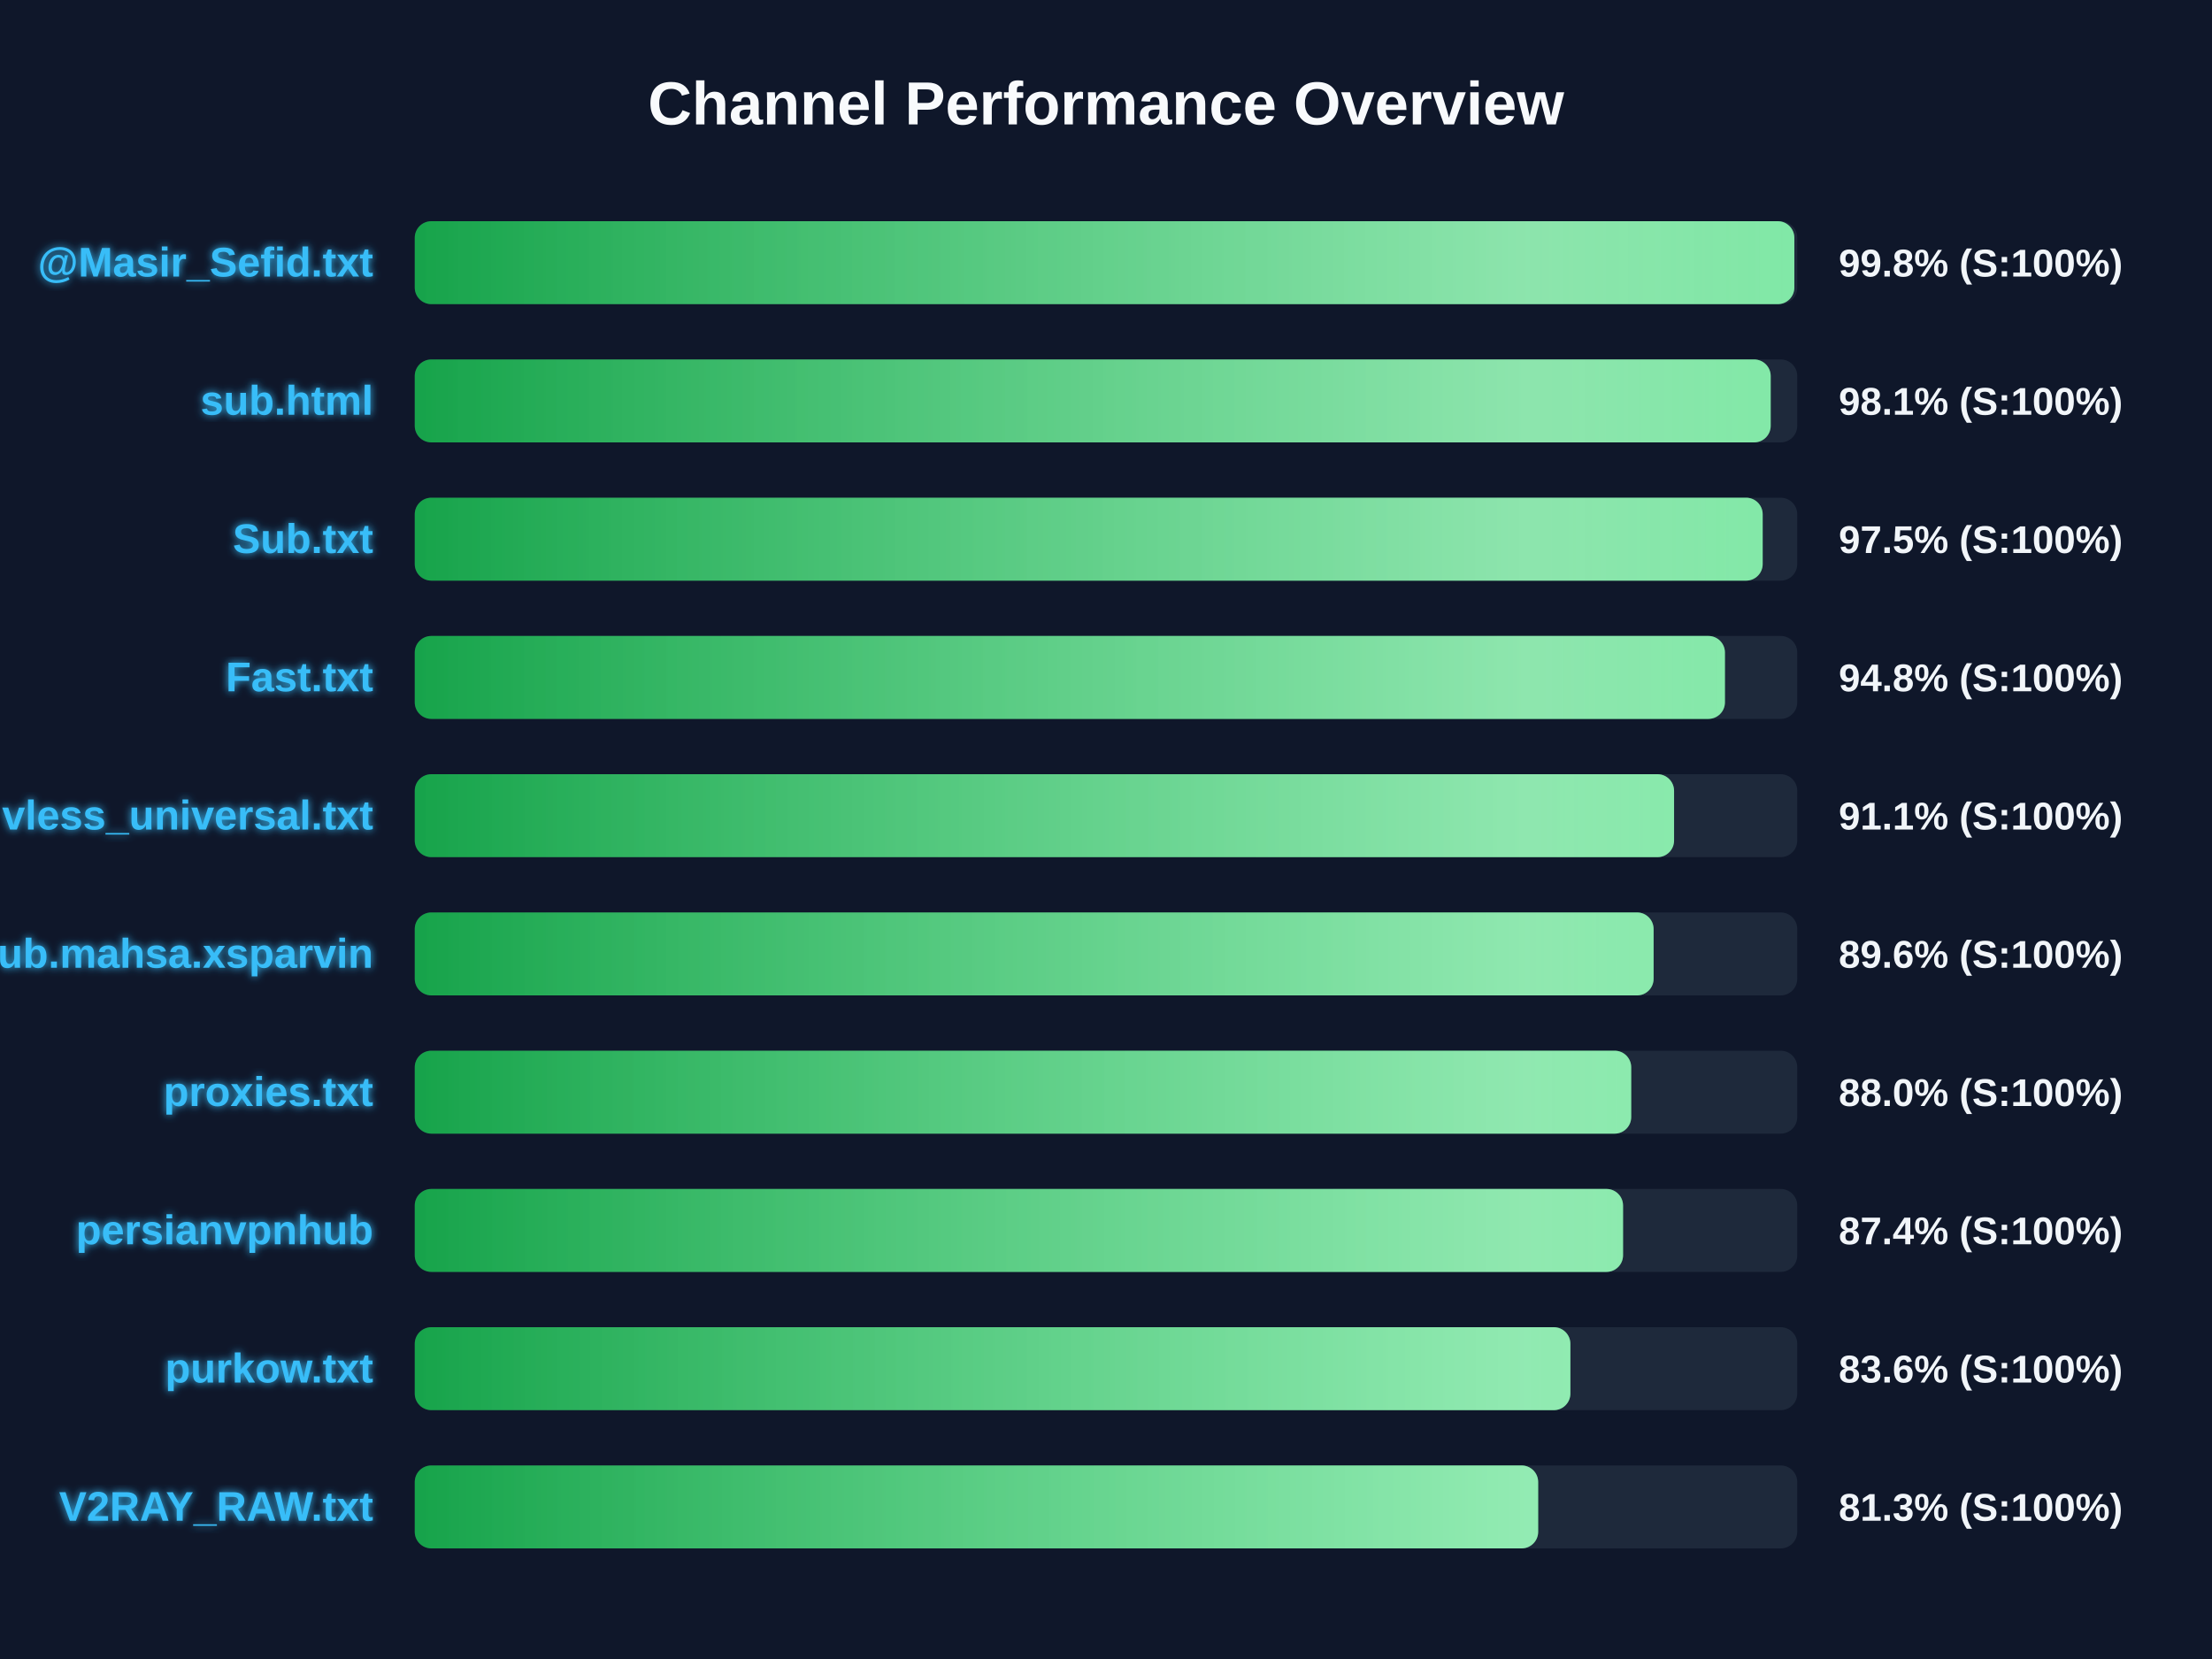
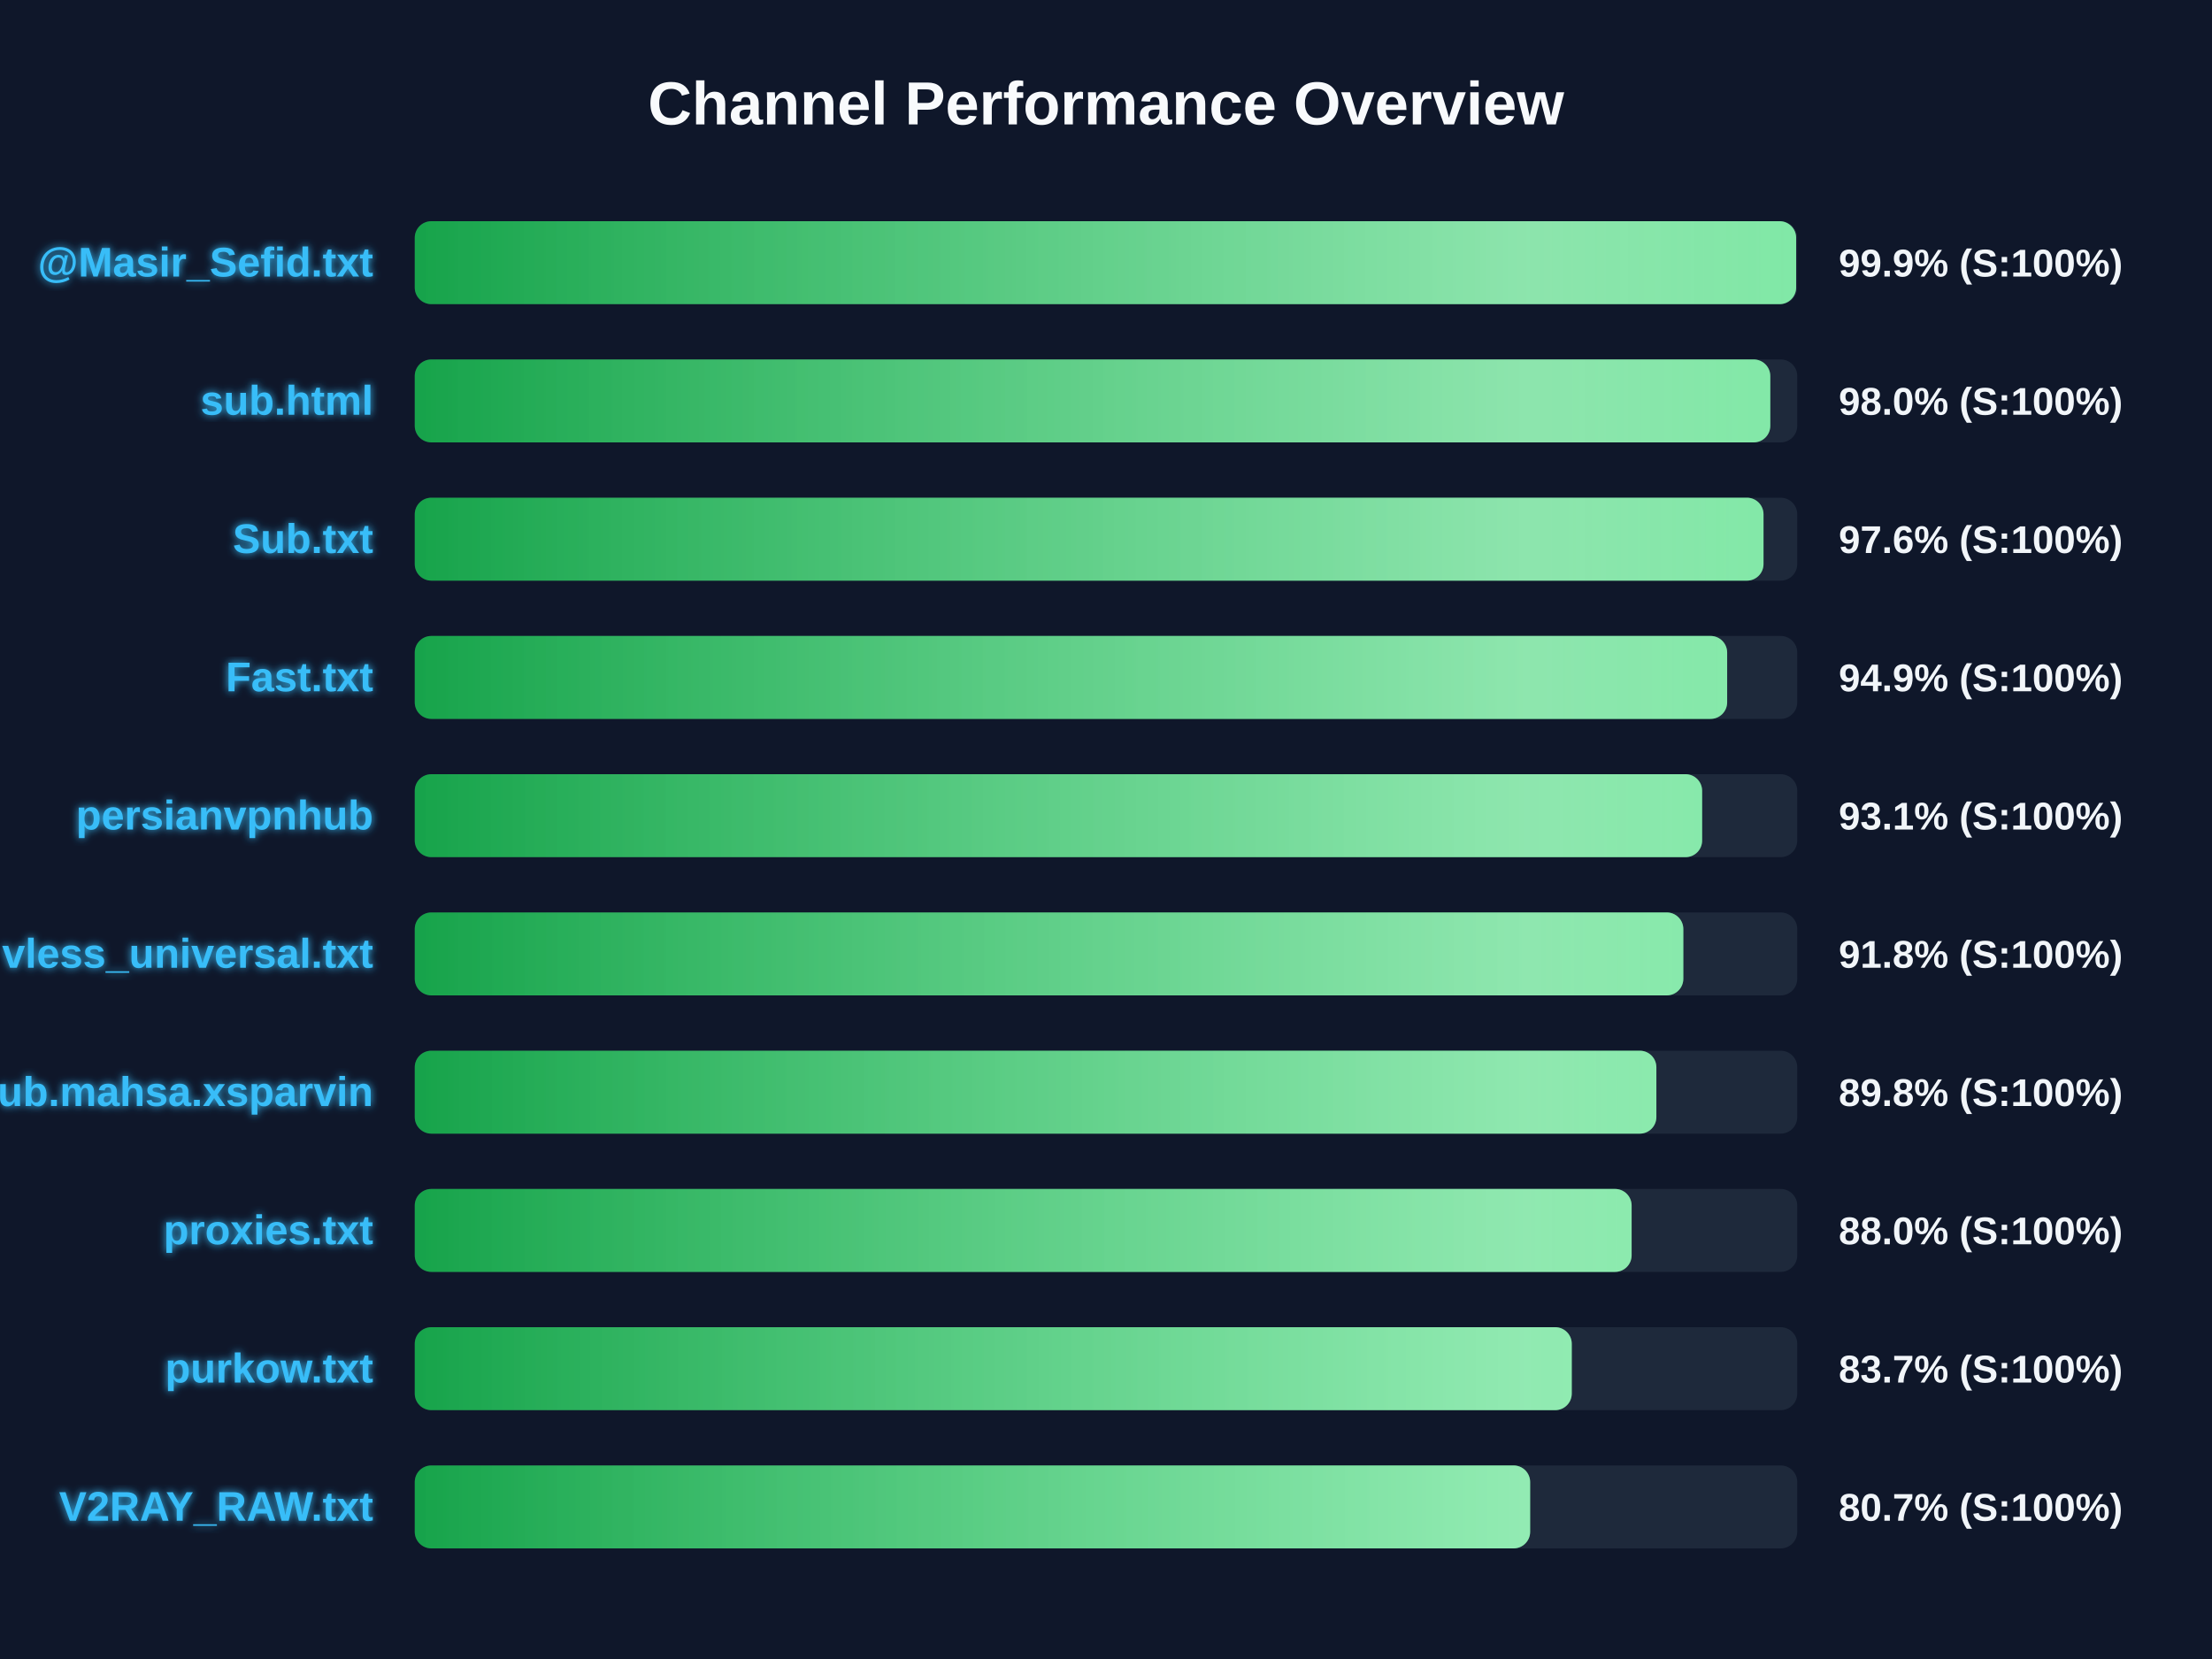
<svg xmlns="http://www.w3.org/2000/svg" width="800" height="600" version="1.1">
  <defs>
    <linearGradient id="grad-green" x1="0%" y1="0%" x2="100%" y2="0%">
      <stop offset="0%" stop-color="#16a34a" />
      <stop offset="100%" stop-color="#4ade80" />
    </linearGradient>
    <linearGradient id="grad-yellow" x1="0%" y1="0%" x2="100%" y2="0%">
      <stop offset="0%" stop-color="#ca8a04" />
      <stop offset="100%" stop-color="#fde047" />
    </linearGradient>
    <linearGradient id="grad-red" x1="0%" y1="0%" x2="100%" y2="0%">
      <stop offset="0%" stop-color="#dc2626" />
      <stop offset="100%" stop-color="#f87171" />
    </linearGradient>
    <linearGradient id="shimmer" x1="0%" y1="0%" x2="100%" y2="0%">
      <stop offset="0%" stop-color="rgba(255,255,255,0)" />
      <stop offset="50%" stop-color="rgba(255,255,255,0.4)" />
      <stop offset="100%" stop-color="rgba(255,255,255,0)" />
    </linearGradient>
    <filter id="glow" x="-20%" y="-20%" width="140%" height="140%">
      <feGaussianBlur stdDeviation="1.5" result="blur" />
      <feComposite in="SourceGraphic" in2="blur" operator="over" />
    </filter>
  </defs>
  <style>
        .bg-rect { fill: #0f172a; }
        .title { font: bold 22px 'Segoe UI', Arial, sans-serif; fill: #f8fafc; }
        .row { font: bold 15px 'Segoe UI', Arial, sans-serif; fill: #38bdf8; filter: url(#glow); }
        .score { font: bold 14px 'Segoe UI', Arial, sans-serif; fill: #f1f5f9; }
        @keyframes shimmer-anim {
            0% { transform: translateX(-100%); }
            100% { transform: translateX(200%); }
        }
        .shimmer-rect {
            animation: shimmer-anim 2.5s infinite linear;
        }
    </style>
  <rect width="100%" height="100%" class="bg-rect" />
  <text x="400" y="45" text-anchor="middle" class="title">Channel Performance Overview</text>
  <rect x="150" y="80" width="500" height="30" fill="#1e293b" rx="6" />
  <clipPath id="clip-0">
-     <rect x="150" y="80" width="498.95" height="30" rx="6" />
+     <rect x="150" y="80" width="499.6" height="30" rx="6" />
  </clipPath>
-   <rect x="150" y="80" width="498.95" height="30" fill="url(#grad-green)" rx="6" />
+   <rect x="150" y="80" width="499.6" height="30" fill="url(#grad-green)" rx="6" />
  <g clip-path="url(#clip-0)">
    <rect x="150" y="80" width="100%" height="30" fill="url(#shimmer)" class="shimmer-rect" />
  </g>
  <text x="135" y="100" text-anchor="end" class="row">@Masir_Sefid.txt</text>
-   <text x="665" y="100" text-anchor="start" class="score">99.8% (S:100%)</text>
+   <text x="665" y="100" text-anchor="start" class="score">99.9% (S:100%)</text>
  <rect x="150" y="130" width="500" height="30" fill="#1e293b" rx="6" />
  <clipPath id="clip-1">
-     <rect x="150" y="130" width="490.4" height="30" rx="6" />
+     <rect x="150" y="130" width="490.25" height="30" rx="6" />
  </clipPath>
-   <rect x="150" y="130" width="490.4" height="30" fill="url(#grad-green)" rx="6" />
+   <rect x="150" y="130" width="490.25" height="30" fill="url(#grad-green)" rx="6" />
  <g clip-path="url(#clip-1)">
    <rect x="150" y="130" width="100%" height="30" fill="url(#shimmer)" class="shimmer-rect" />
  </g>
  <text x="135" y="150" text-anchor="end" class="row">sub.html</text>
-   <text x="665" y="150" text-anchor="start" class="score">98.1% (S:100%)</text>
+   <text x="665" y="150" text-anchor="start" class="score">98.0% (S:100%)</text>
  <rect x="150" y="180" width="500" height="30" fill="#1e293b" rx="6" />
  <clipPath id="clip-2">
-     <rect x="150" y="180" width="487.5" height="30" rx="6" />
+     <rect x="150" y="180" width="487.8" height="30" rx="6" />
  </clipPath>
-   <rect x="150" y="180" width="487.5" height="30" fill="url(#grad-green)" rx="6" />
+   <rect x="150" y="180" width="487.8" height="30" fill="url(#grad-green)" rx="6" />
  <g clip-path="url(#clip-2)">
    <rect x="150" y="180" width="100%" height="30" fill="url(#shimmer)" class="shimmer-rect" />
  </g>
  <text x="135" y="200" text-anchor="end" class="row">Sub.txt</text>
-   <text x="665" y="200" text-anchor="start" class="score">97.5% (S:100%)</text>
+   <text x="665" y="200" text-anchor="start" class="score">97.6% (S:100%)</text>
  <rect x="150" y="230" width="500" height="30" fill="#1e293b" rx="6" />
  <clipPath id="clip-3">
-     <rect x="150" y="230" width="473.85" height="30" rx="6" />
+     <rect x="150" y="230" width="474.65" height="30" rx="6" />
  </clipPath>
-   <rect x="150" y="230" width="473.85" height="30" fill="url(#grad-green)" rx="6" />
+   <rect x="150" y="230" width="474.65" height="30" fill="url(#grad-green)" rx="6" />
  <g clip-path="url(#clip-3)">
    <rect x="150" y="230" width="100%" height="30" fill="url(#shimmer)" class="shimmer-rect" />
  </g>
  <text x="135" y="250" text-anchor="end" class="row">Fast.txt</text>
-   <text x="665" y="250" text-anchor="start" class="score">94.8% (S:100%)</text>
+   <text x="665" y="250" text-anchor="start" class="score">94.9% (S:100%)</text>
  <rect x="150" y="280" width="500" height="30" fill="#1e293b" rx="6" />
  <clipPath id="clip-4">
-     <rect x="150" y="280" width="455.45" height="30" rx="6" />
+     <rect x="150" y="280" width="465.6" height="30" rx="6" />
  </clipPath>
-   <rect x="150" y="280" width="455.45" height="30" fill="url(#grad-green)" rx="6" />
+   <rect x="150" y="280" width="465.6" height="30" fill="url(#grad-green)" rx="6" />
  <g clip-path="url(#clip-4)">
    <rect x="150" y="280" width="100%" height="30" fill="url(#shimmer)" class="shimmer-rect" />
  </g>
-   <text x="135" y="300" text-anchor="end" class="row">vless_universal.txt</text>
-   <text x="665" y="300" text-anchor="start" class="score">91.1% (S:100%)</text>
+   <text x="135" y="300" text-anchor="end" class="row">persianvpnhub</text>
+   <text x="665" y="300" text-anchor="start" class="score">93.1% (S:100%)</text>
  <rect x="150" y="330" width="500" height="30" fill="#1e293b" rx="6" />
  <clipPath id="clip-5">
-     <rect x="150" y="330" width="448.05" height="30" rx="6" />
+     <rect x="150" y="330" width="458.8" height="30" rx="6" />
  </clipPath>
-   <rect x="150" y="330" width="448.05" height="30" fill="url(#grad-green)" rx="6" />
+   <rect x="150" y="330" width="458.8" height="30" fill="url(#grad-green)" rx="6" />
  <g clip-path="url(#clip-5)">
    <rect x="150" y="330" width="100%" height="30" fill="url(#shimmer)" class="shimmer-rect" />
  </g>
-   <text x="135" y="350" text-anchor="end" class="row">Sub.mahsa.xsparvin</text>
-   <text x="665" y="350" text-anchor="start" class="score">89.6% (S:100%)</text>
+   <text x="135" y="350" text-anchor="end" class="row">vless_universal.txt</text>
+   <text x="665" y="350" text-anchor="start" class="score">91.8% (S:100%)</text>
  <rect x="150" y="380" width="500" height="30" fill="#1e293b" rx="6" />
  <clipPath id="clip-6">
-     <rect x="150" y="380" width="439.95" height="30" rx="6" />
+     <rect x="150" y="380" width="449.05" height="30" rx="6" />
  </clipPath>
-   <rect x="150" y="380" width="439.95" height="30" fill="url(#grad-green)" rx="6" />
+   <rect x="150" y="380" width="449.05" height="30" fill="url(#grad-green)" rx="6" />
  <g clip-path="url(#clip-6)">
    <rect x="150" y="380" width="100%" height="30" fill="url(#shimmer)" class="shimmer-rect" />
  </g>
-   <text x="135" y="400" text-anchor="end" class="row">proxies.txt</text>
-   <text x="665" y="400" text-anchor="start" class="score">88.0% (S:100%)</text>
+   <text x="135" y="400" text-anchor="end" class="row">Sub.mahsa.xsparvin</text>
+   <text x="665" y="400" text-anchor="start" class="score">89.8% (S:100%)</text>
  <rect x="150" y="430" width="500" height="30" fill="#1e293b" rx="6" />
  <clipPath id="clip-7">
-     <rect x="150" y="430" width="437.0" height="30" rx="6" />
+     <rect x="150" y="430" width="440.1" height="30" rx="6" />
  </clipPath>
-   <rect x="150" y="430" width="437.0" height="30" fill="url(#grad-green)" rx="6" />
+   <rect x="150" y="430" width="440.1" height="30" fill="url(#grad-green)" rx="6" />
  <g clip-path="url(#clip-7)">
    <rect x="150" y="430" width="100%" height="30" fill="url(#shimmer)" class="shimmer-rect" />
  </g>
-   <text x="135" y="450" text-anchor="end" class="row">persianvpnhub</text>
-   <text x="665" y="450" text-anchor="start" class="score">87.4% (S:100%)</text>
+   <text x="135" y="450" text-anchor="end" class="row">proxies.txt</text>
+   <text x="665" y="450" text-anchor="start" class="score">88.0% (S:100%)</text>
  <rect x="150" y="480" width="500" height="30" fill="#1e293b" rx="6" />
  <clipPath id="clip-8">
-     <rect x="150" y="480" width="417.95" height="30" rx="6" />
+     <rect x="150" y="480" width="418.45" height="30" rx="6" />
  </clipPath>
-   <rect x="150" y="480" width="417.95" height="30" fill="url(#grad-green)" rx="6" />
+   <rect x="150" y="480" width="418.45" height="30" fill="url(#grad-green)" rx="6" />
  <g clip-path="url(#clip-8)">
    <rect x="150" y="480" width="100%" height="30" fill="url(#shimmer)" class="shimmer-rect" />
  </g>
  <text x="135" y="500" text-anchor="end" class="row">purkow.txt</text>
-   <text x="665" y="500" text-anchor="start" class="score">83.6% (S:100%)</text>
+   <text x="665" y="500" text-anchor="start" class="score">83.7% (S:100%)</text>
  <rect x="150" y="530" width="500" height="30" fill="#1e293b" rx="6" />
  <clipPath id="clip-9">
-     <rect x="150" y="530" width="406.3" height="30" rx="6" />
+     <rect x="150" y="530" width="403.4" height="30" rx="6" />
  </clipPath>
-   <rect x="150" y="530" width="406.3" height="30" fill="url(#grad-green)" rx="6" />
+   <rect x="150" y="530" width="403.4" height="30" fill="url(#grad-green)" rx="6" />
  <g clip-path="url(#clip-9)">
    <rect x="150" y="530" width="100%" height="30" fill="url(#shimmer)" class="shimmer-rect" />
  </g>
  <text x="135" y="550" text-anchor="end" class="row">V2RAY_RAW.txt</text>
-   <text x="665" y="550" text-anchor="start" class="score">81.3% (S:100%)</text>
+   <text x="665" y="550" text-anchor="start" class="score">80.7% (S:100%)</text>
</svg>
